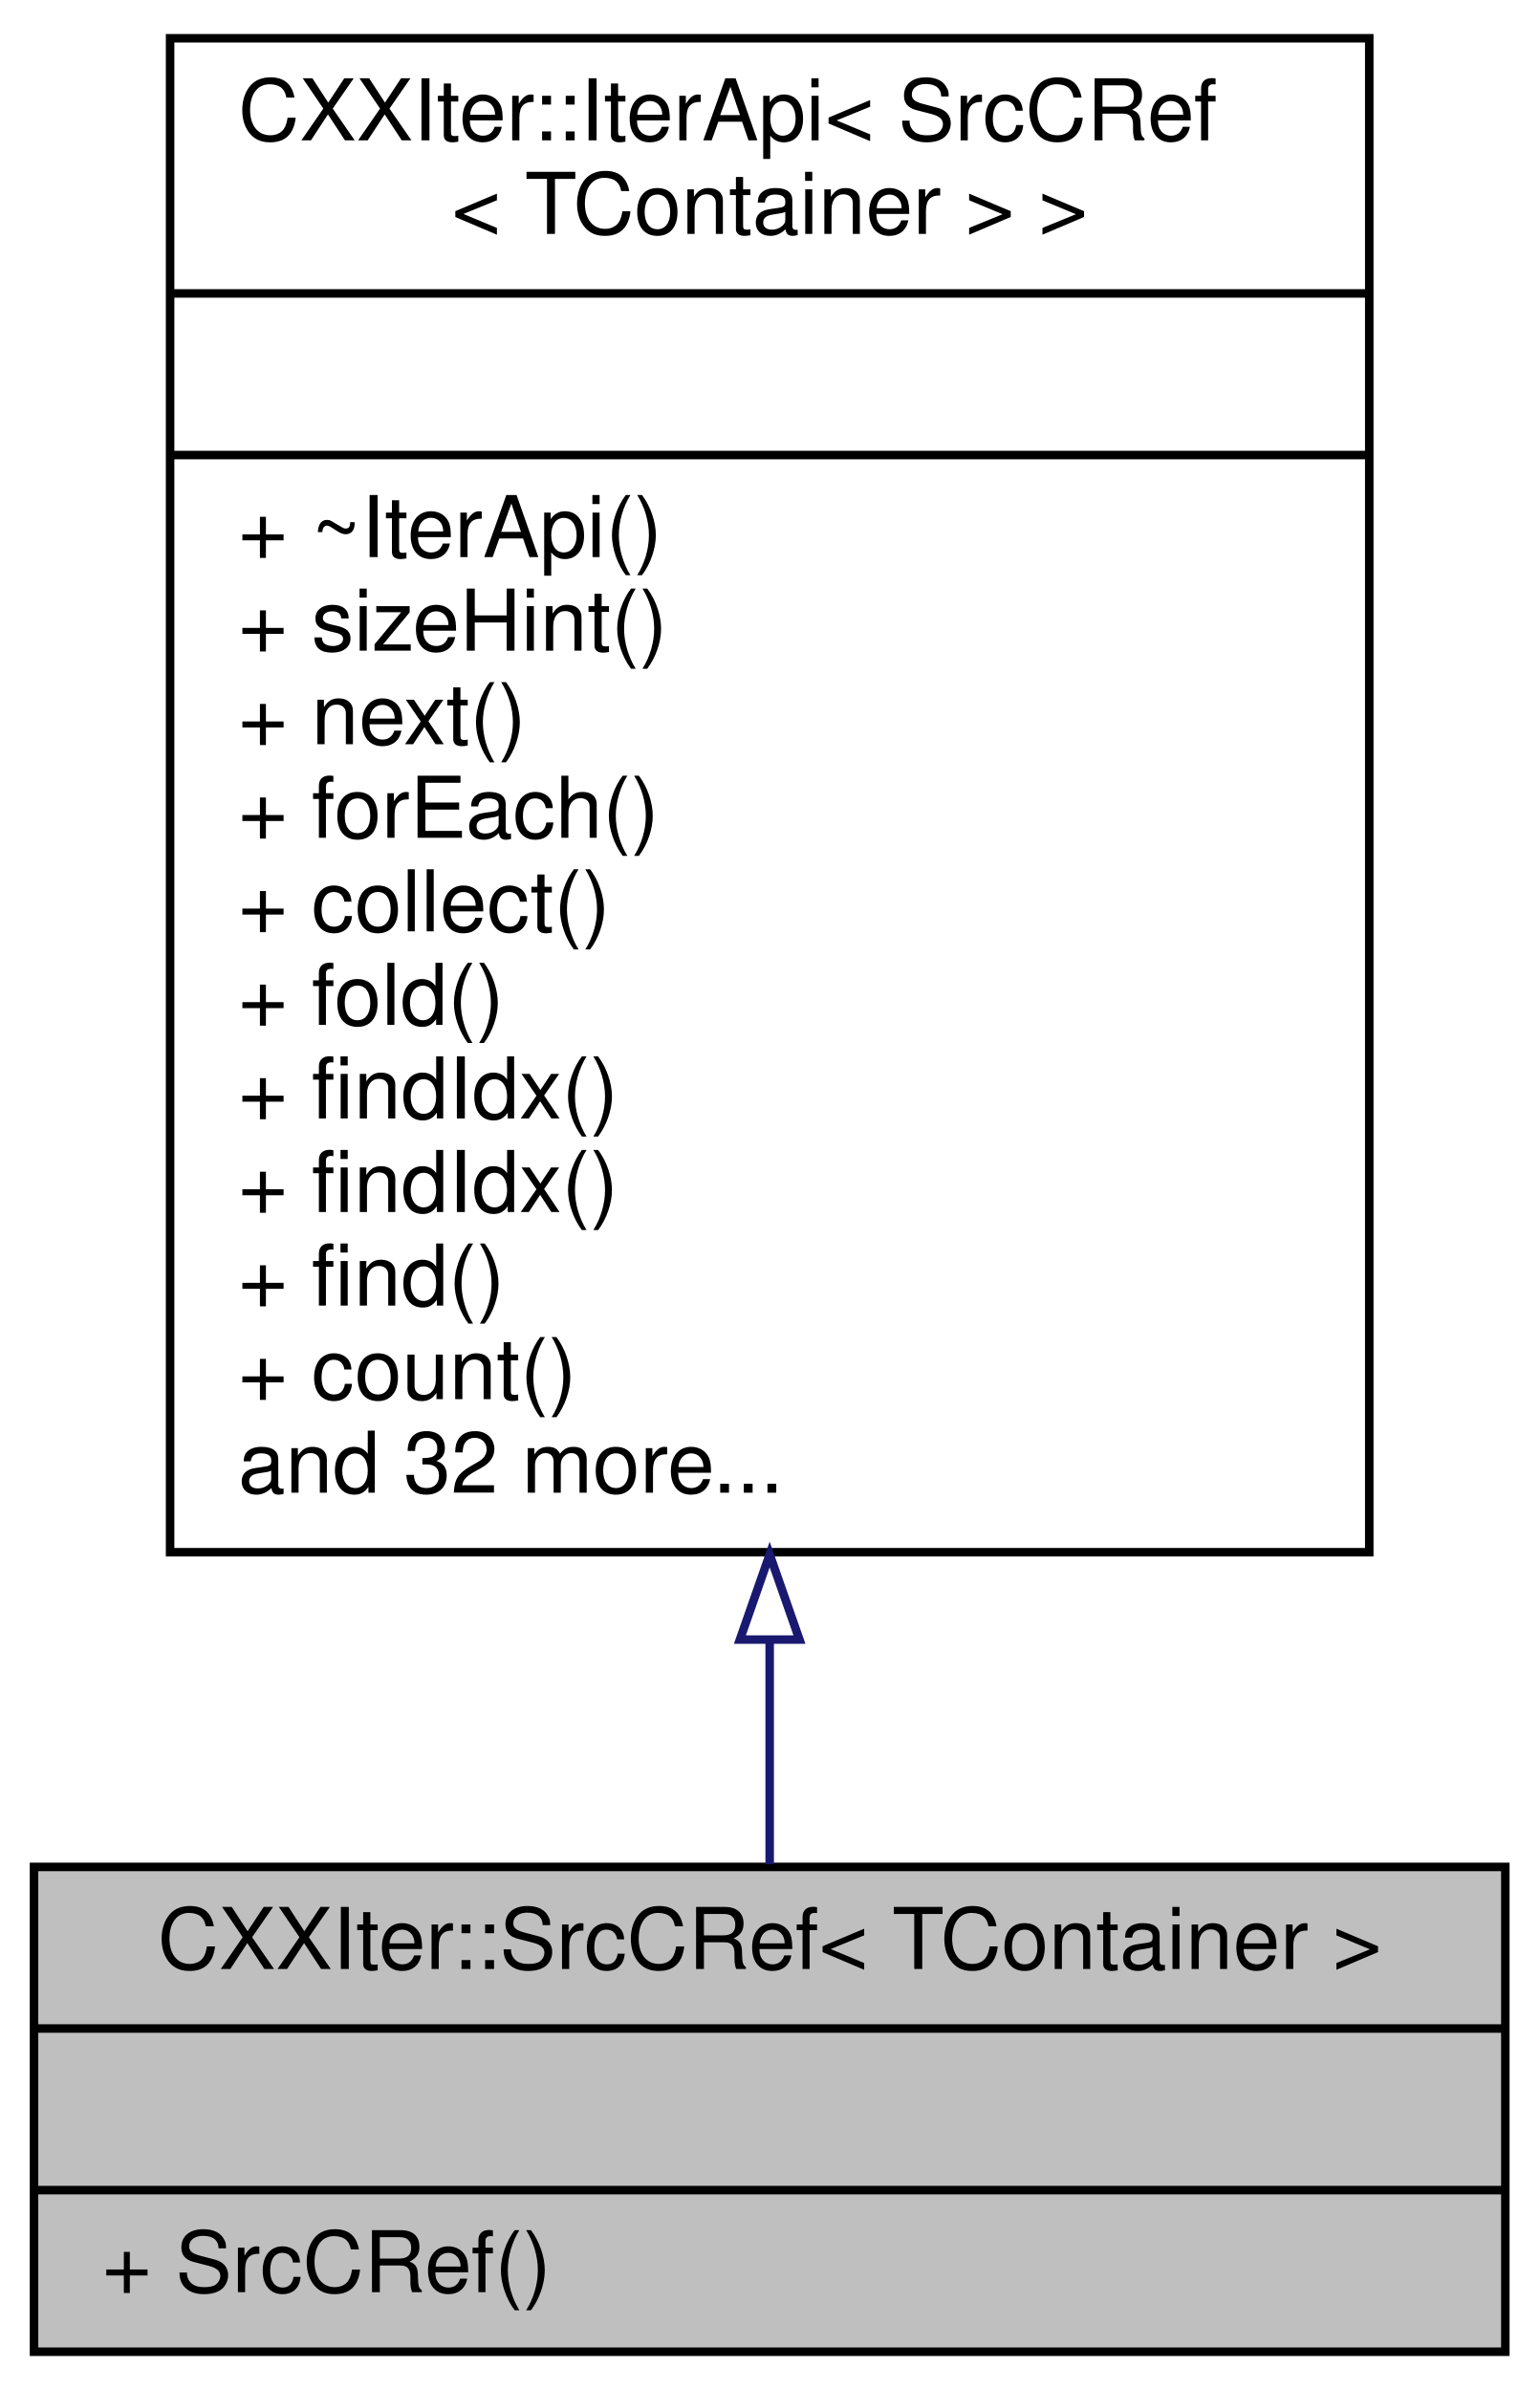
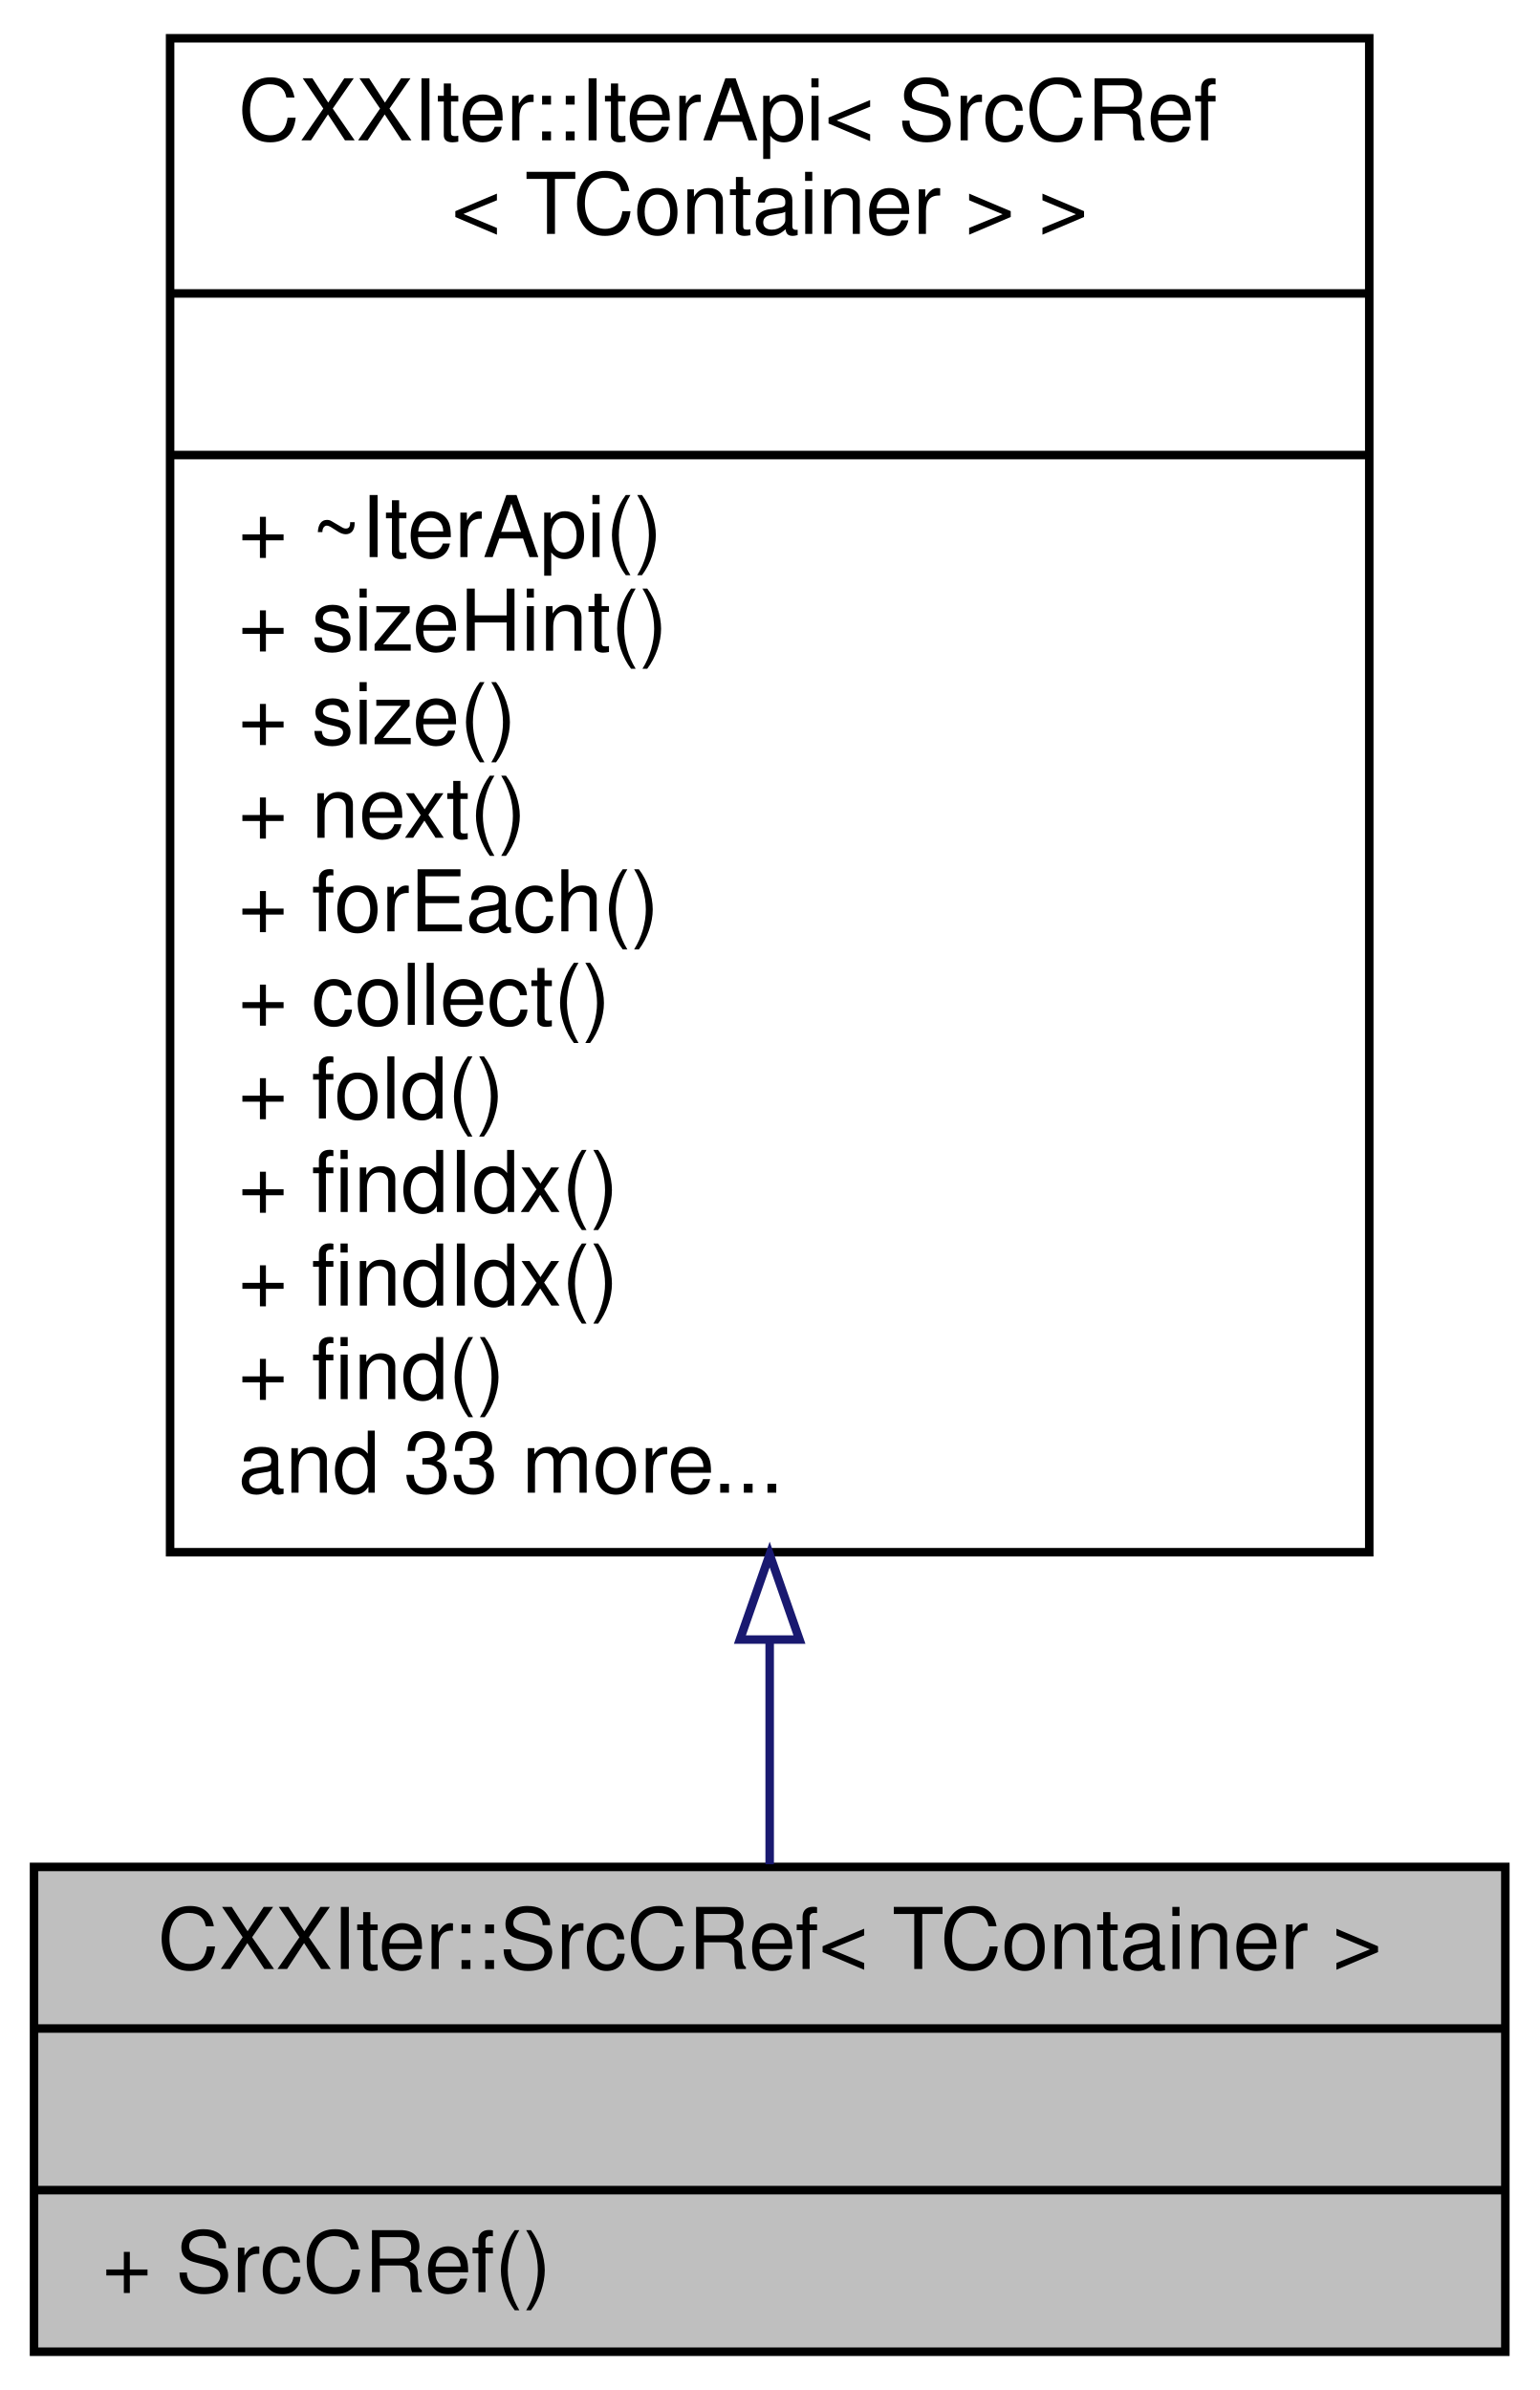
<svg xmlns="http://www.w3.org/2000/svg" xmlns:xlink="http://www.w3.org/1999/xlink" width="181pt" height="281pt" viewBox="0.00 0.00 181.00 281.00">
  <g id="graph0" class="graph" transform="scale(1 1) rotate(0) translate(4 277)">
    <g id="node1" class="node">
      <g id="a_node1">
        <a xlink:title="CXXIter iterator source that immutably borrows the input item source, and passes immutable references...">
          <polygon fill="#bfbfbf" stroke="black" points="0,-0.5 0,-57.5 173,-57.5 173,-0.5 0,-0.5" />
          <text text-anchor="middle" x="86.5" y="-45.5" font-family="Helvetica,sans-Serif" font-size="10.00">CXXIter::SrcCRef&lt; TContainer &gt;</text>
          <polyline fill="none" stroke="black" points="0,-38.5 173,-38.5 " />
          <text text-anchor="middle" x="86.5" y="-26.5" font-family="Helvetica,sans-Serif" font-size="10.00"> </text>
          <polyline fill="none" stroke="black" points="0,-19.5 173,-19.5 " />
          <text text-anchor="start" x="8" y="-7.5" font-family="Helvetica,sans-Serif" font-size="10.00">+ SrcCRef()</text>
        </a>
      </g>
    </g>
    <g id="node2" class="node">
      <g id="a_node2">
        <a xlink:href="classCXXIter_1_1IterApi.html" target="_top" xlink:title=" ">
          <polygon fill="none" stroke="black" points="16,-94.5 16,-272.5 157,-272.5 157,-94.5 16,-94.5" />
          <text text-anchor="start" x="24" y="-260.5" font-family="Helvetica,sans-Serif" font-size="10.00">CXXIter::IterApi&lt; SrcCRef</text>
          <text text-anchor="middle" x="86.5" y="-249.5" font-family="Helvetica,sans-Serif" font-size="10.00">&lt; TContainer &gt; &gt;</text>
          <polyline fill="none" stroke="black" points="16,-242.5 157,-242.5 " />
          <text text-anchor="middle" x="86.5" y="-230.5" font-family="Helvetica,sans-Serif" font-size="10.00"> </text>
          <polyline fill="none" stroke="black" points="16,-223.5 157,-223.5 " />
          <text text-anchor="start" x="24" y="-211.5" font-family="Helvetica,sans-Serif" font-size="10.00">+ ~IterApi()</text>
          <text text-anchor="start" x="24" y="-200.5" font-family="Helvetica,sans-Serif" font-size="10.00">+ sizeHint()</text>
-           <text text-anchor="start" x="24" y="-189.5" font-family="Helvetica,sans-Serif" font-size="10.00">+ next()</text>
-           <text text-anchor="start" x="24" y="-178.5" font-family="Helvetica,sans-Serif" font-size="10.00">+ forEach()</text>
-           <text text-anchor="start" x="24" y="-167.5" font-family="Helvetica,sans-Serif" font-size="10.00">+ collect()</text>
-           <text text-anchor="start" x="24" y="-156.5" font-family="Helvetica,sans-Serif" font-size="10.00">+ fold()</text>
-           <text text-anchor="start" x="24" y="-145.5" font-family="Helvetica,sans-Serif" font-size="10.00">+ findIdx()</text>
+           <text text-anchor="start" x="24" y="-189.5" font-family="Helvetica,sans-Serif" font-size="10.00">+ size()</text>
+           <text text-anchor="start" x="24" y="-178.5" font-family="Helvetica,sans-Serif" font-size="10.00">+ next()</text>
+           <text text-anchor="start" x="24" y="-167.5" font-family="Helvetica,sans-Serif" font-size="10.00">+ forEach()</text>
+           <text text-anchor="start" x="24" y="-156.5" font-family="Helvetica,sans-Serif" font-size="10.00">+ collect()</text>
+           <text text-anchor="start" x="24" y="-145.5" font-family="Helvetica,sans-Serif" font-size="10.00">+ fold()</text>
          <text text-anchor="start" x="24" y="-134.5" font-family="Helvetica,sans-Serif" font-size="10.00">+ findIdx()</text>
-           <text text-anchor="start" x="24" y="-123.5" font-family="Helvetica,sans-Serif" font-size="10.00">+ find()</text>
-           <text text-anchor="start" x="24" y="-112.5" font-family="Helvetica,sans-Serif" font-size="10.00">+ count()</text>
-           <text text-anchor="start" x="24" y="-101.5" font-family="Helvetica,sans-Serif" font-size="10.00">and 32 more...</text>
+           <text text-anchor="start" x="24" y="-123.5" font-family="Helvetica,sans-Serif" font-size="10.00">+ findIdx()</text>
+           <text text-anchor="start" x="24" y="-112.5" font-family="Helvetica,sans-Serif" font-size="10.00">+ find()</text>
+           <text text-anchor="start" x="24" y="-101.5" font-family="Helvetica,sans-Serif" font-size="10.00">and 33 more...</text>
        </a>
      </g>
    </g>
    <g id="edge1" class="edge">
      <path fill="none" stroke="midnightblue" d="M86.5,-84.17C86.5,-74.66 86.5,-65.65 86.5,-57.81" />
      <polygon fill="none" stroke="midnightblue" points="83,-84.23 86.5,-94.23 90,-84.23 83,-84.23" />
    </g>
  </g>
</svg>
